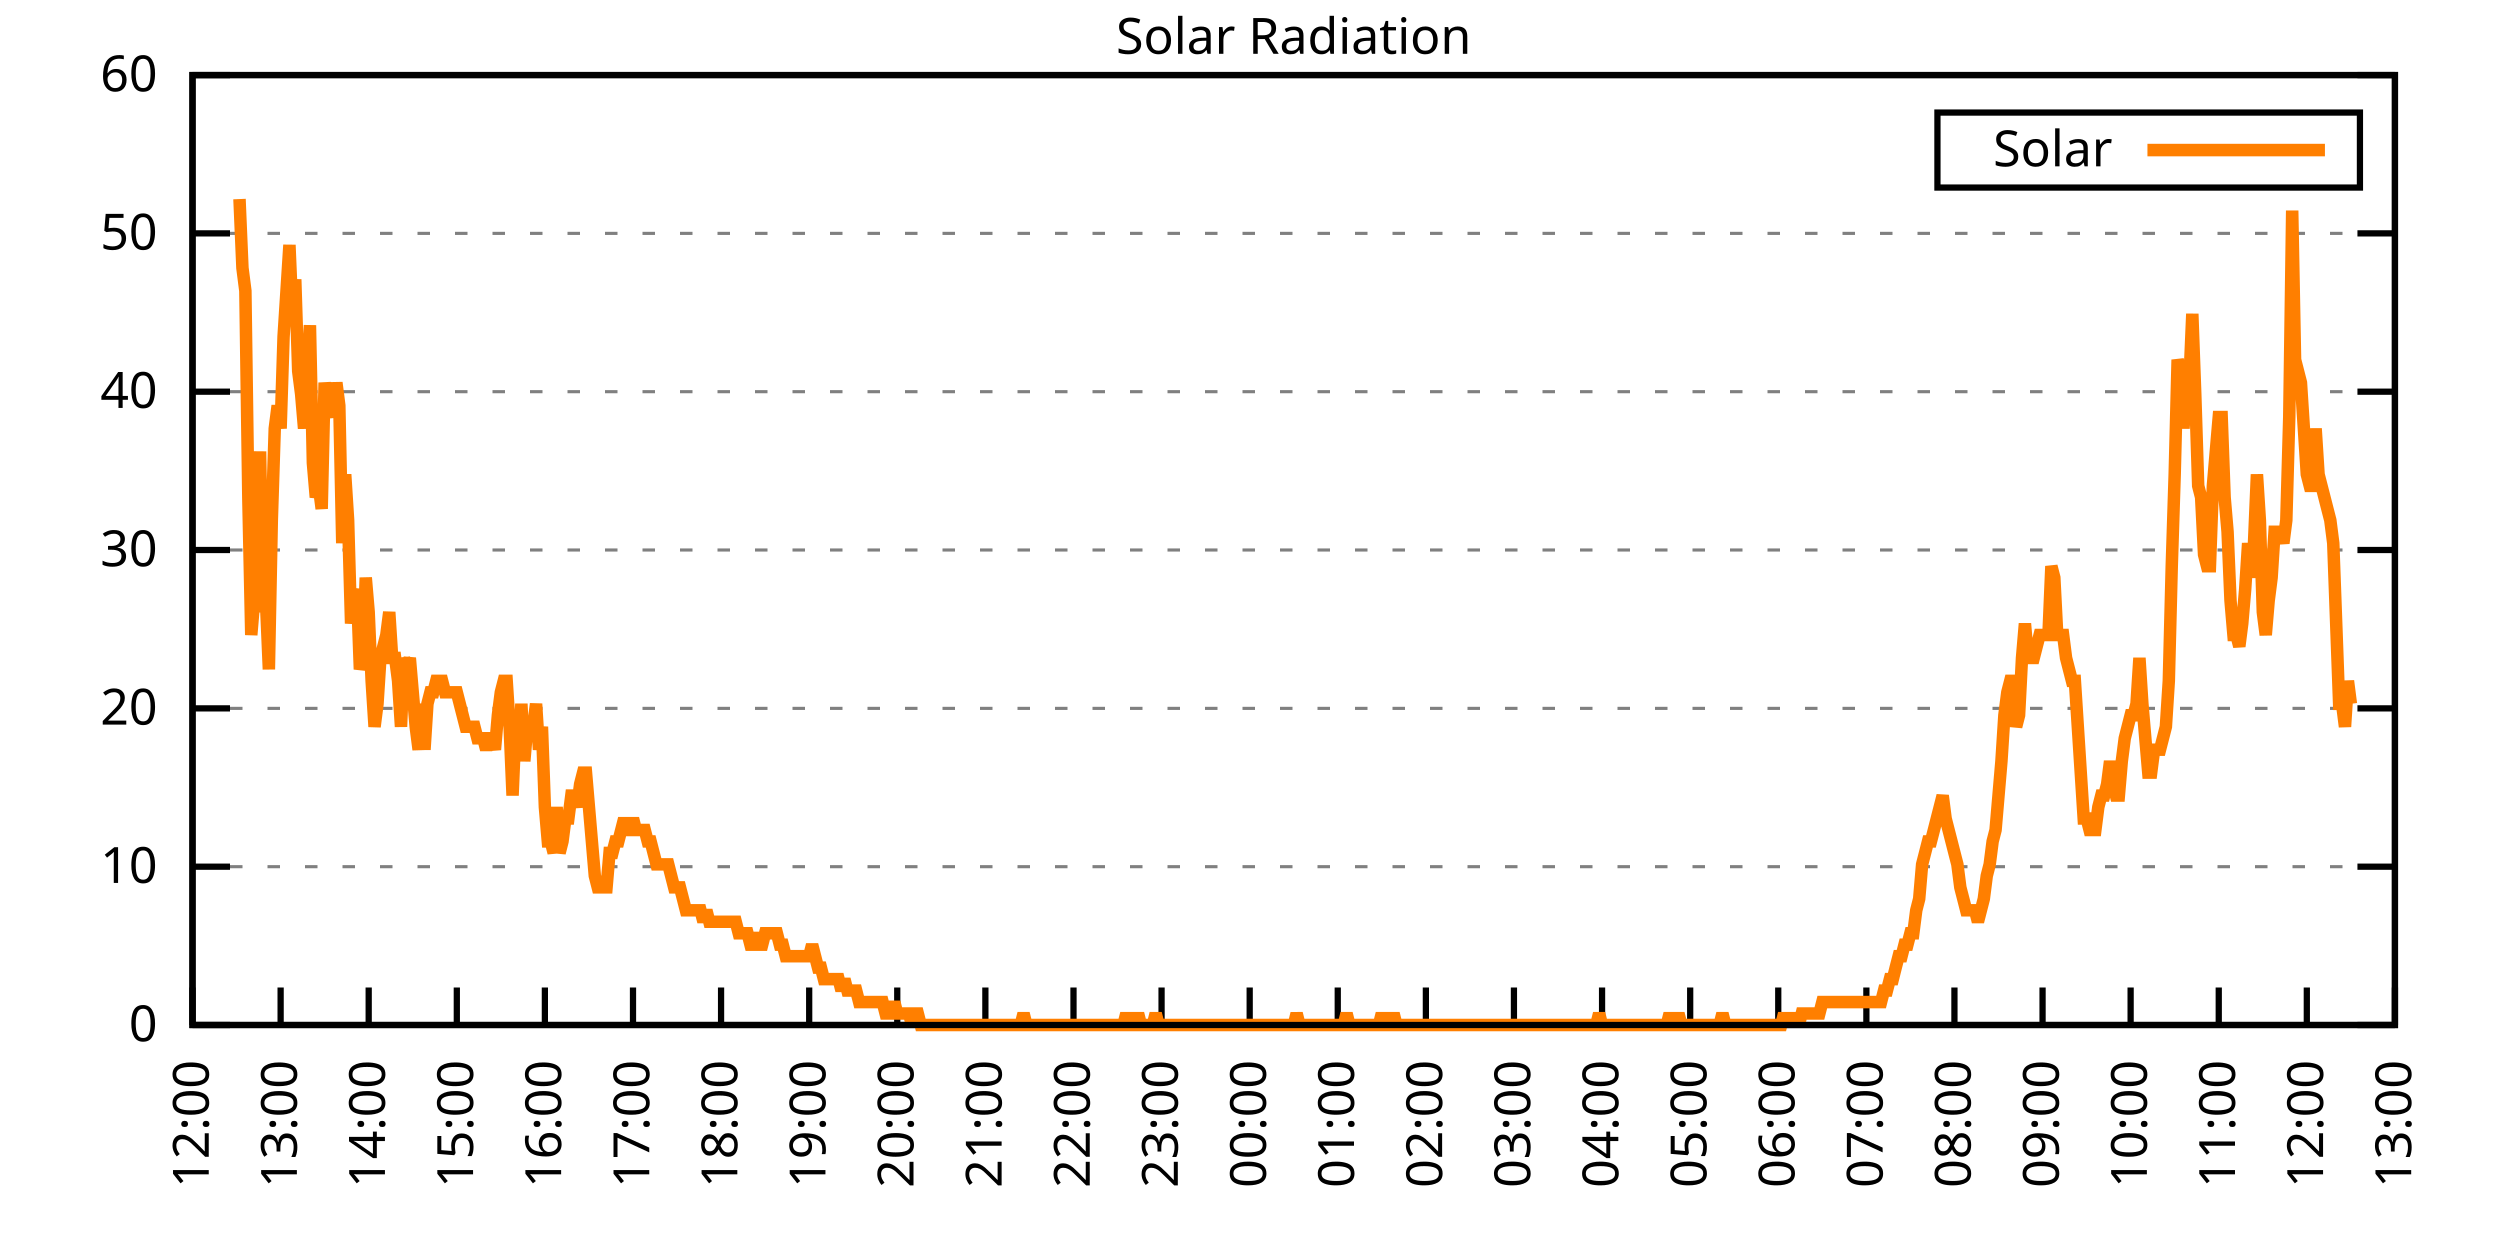
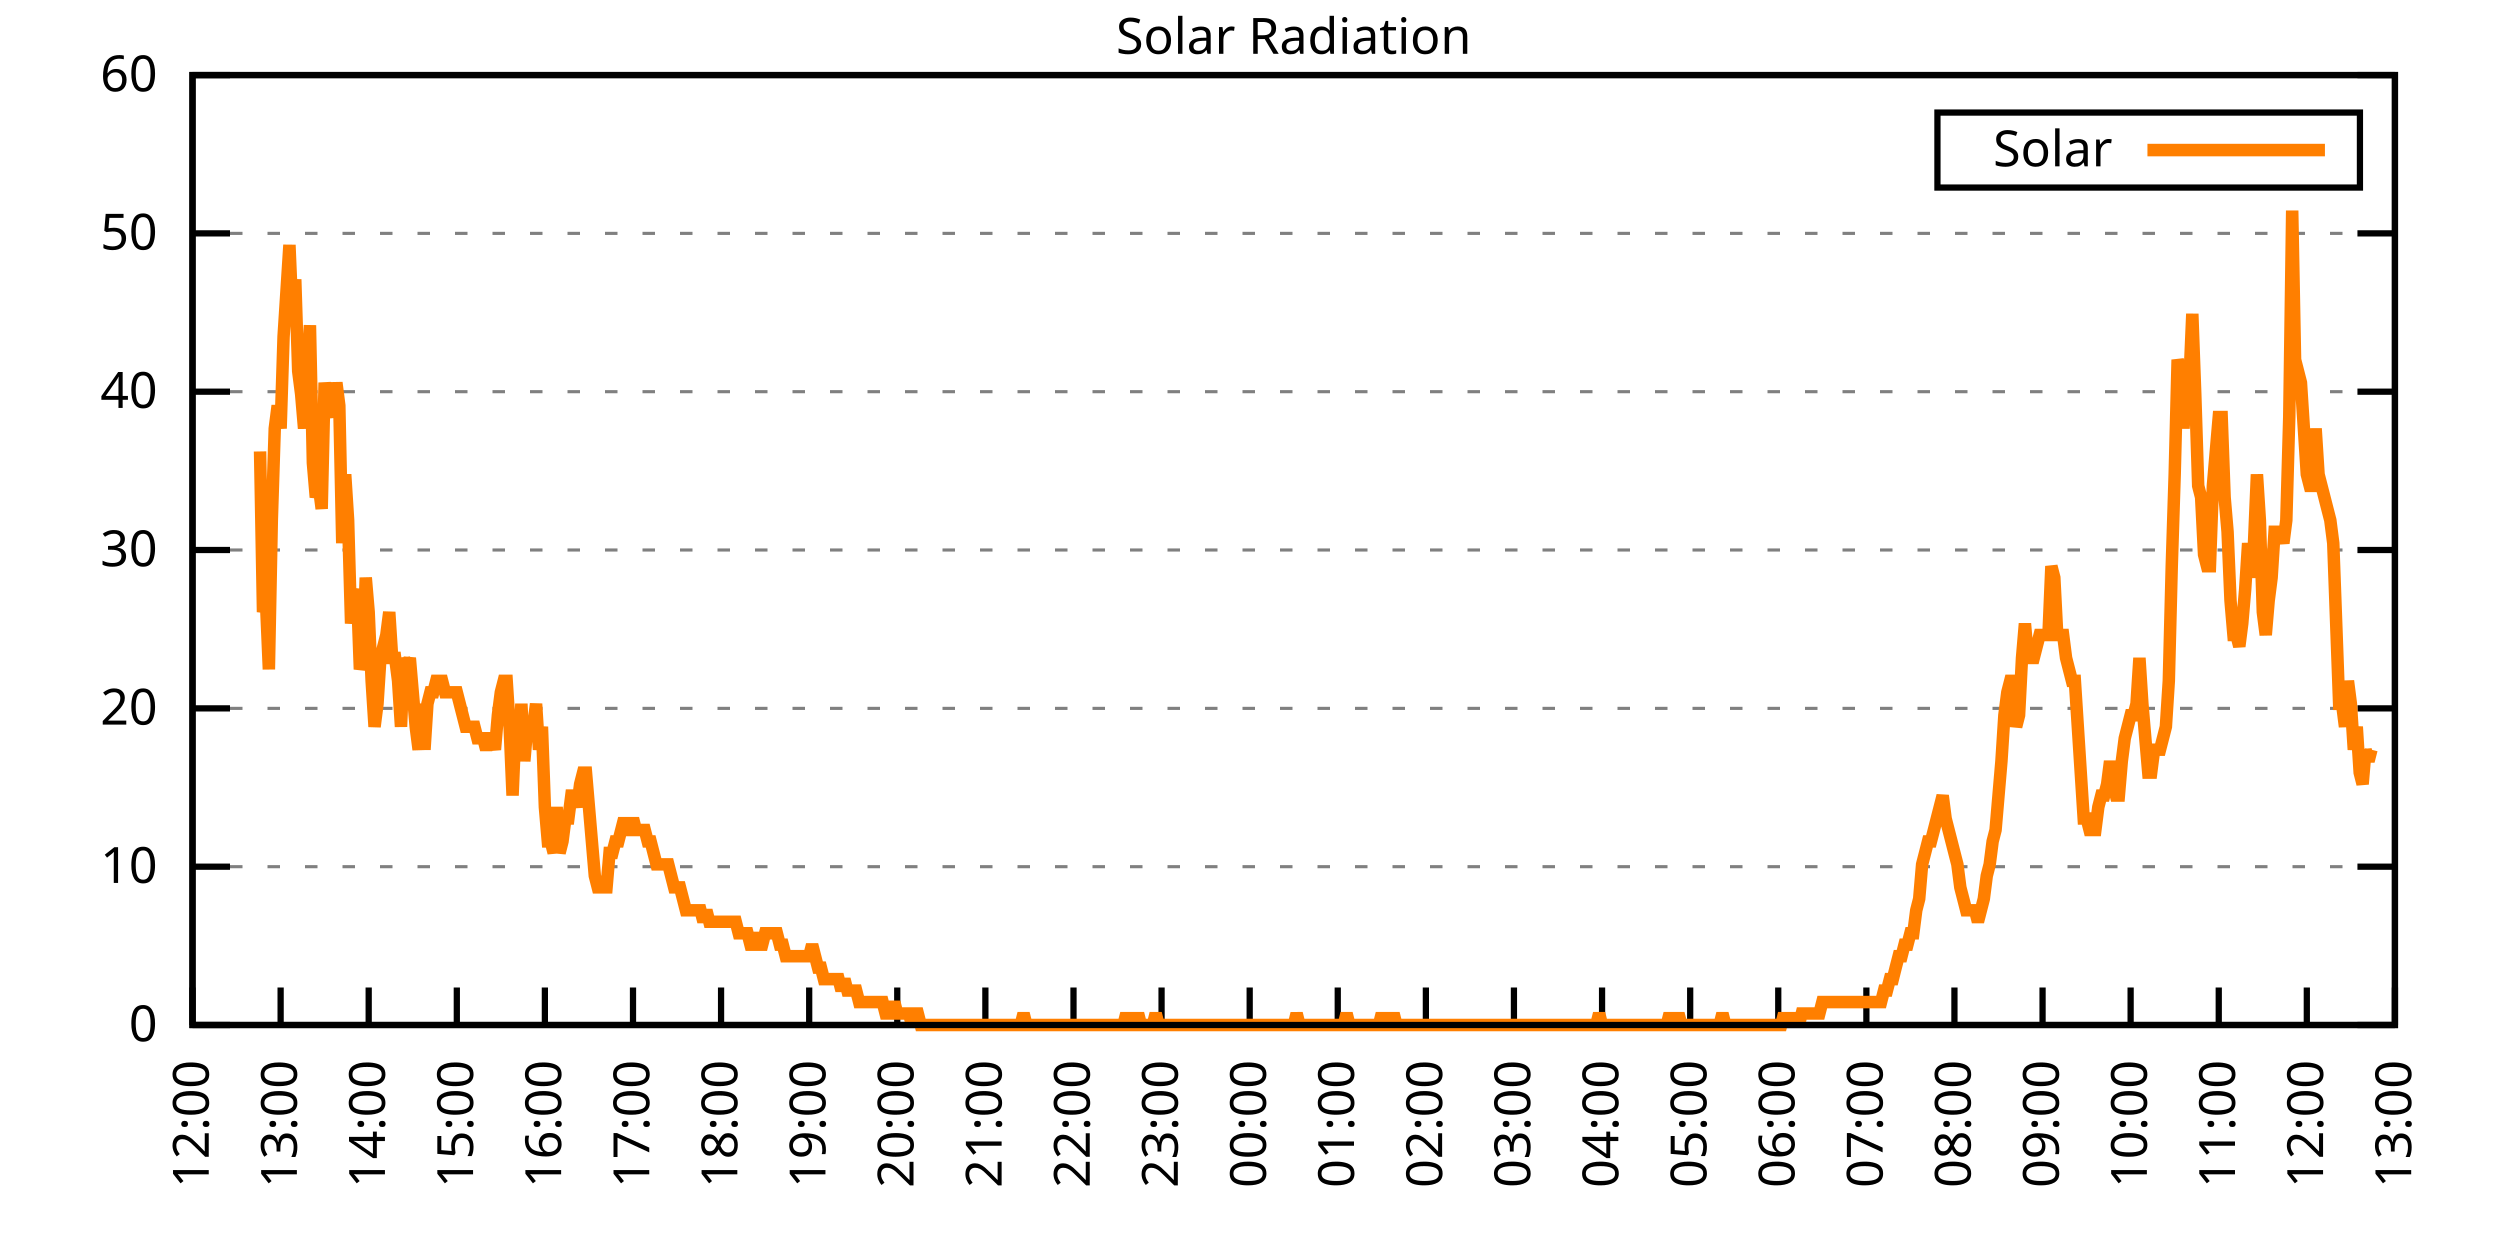
<svg xmlns="http://www.w3.org/2000/svg" xmlns:xlink="http://www.w3.org/1999/xlink" width="400" height="200" viewBox="0 0 400 200">
  <g id="gnuplot_canvas">
    <rect x="0" y="0" width="400" height="200" fill="none" />
    <defs>
      <circle id="gpDot" r="0.5" stroke-width="0.5" stroke="currentColor" />
      <path id="gpPt0" stroke-width="0.333" stroke="currentColor" d="M-1,0 h2 M0,-1 v2" />
      <path id="gpPt1" stroke-width="0.333" stroke="currentColor" d="M-1,-1 L1,1 M1,-1 L-1,1" />
      <path id="gpPt2" stroke-width="0.333" stroke="currentColor" d="M-1,0 L1,0 M0,-1 L0,1 M-1,-1 L1,1 M-1,1 L1,-1" />
      <rect id="gpPt3" stroke-width="0.333" stroke="currentColor" x="-1" y="-1" width="2" height="2" />
      <rect id="gpPt4" stroke-width="0.333" stroke="currentColor" fill="currentColor" x="-1" y="-1" width="2" height="2" />
      <circle id="gpPt5" stroke-width="0.333" stroke="currentColor" cx="0" cy="0" r="1" />
      <use xlink:href="#gpPt5" id="gpPt6" fill="currentColor" stroke="none" />
      <path id="gpPt7" stroke-width="0.333" stroke="currentColor" d="M0,-1.33 L-1.33,0.67 L1.33,0.67 z" />
      <use xlink:href="#gpPt7" id="gpPt8" fill="currentColor" stroke="none" />
      <use xlink:href="#gpPt7" id="gpPt9" stroke="currentColor" transform="rotate(180)" />
      <use xlink:href="#gpPt9" id="gpPt10" fill="currentColor" stroke="none" />
      <use xlink:href="#gpPt3" id="gpPt11" stroke="currentColor" transform="rotate(45)" />
      <use xlink:href="#gpPt11" id="gpPt12" fill="currentColor" stroke="none" />
      <path id="gpPt13" stroke-width="0.333" stroke="currentColor" d="M0,1.330 L1.265,0.411 L0.782,-1.067 L-0.782,-1.076 L-1.265,0.411 z" />
      <use xlink:href="#gpPt13" id="gpPt14" fill="currentColor" stroke="none" />
      <filter id="textbox" filterUnits="objectBoundingBox" x="0" y="0" height="1" width="1">
        <feFlood flood-color="white" flood-opacity="1" result="bgnd" />
        <feComposite in="SourceGraphic" in2="bgnd" operator="atop" />
      </filter>
      <filter id="greybox" filterUnits="objectBoundingBox" x="0" y="0" height="1" width="1">
        <feFlood flood-color="lightgrey" flood-opacity="1" result="grey" />
        <feComposite in="SourceGraphic" in2="grey" operator="atop" />
      </filter>
    </defs>
    <g fill="none" color="white" stroke="currentColor" stroke-width="1.00" stroke-linecap="butt" stroke-linejoin="miter">
</g>
    <g fill="none" color="black" stroke="currentColor" stroke-width="1.00" stroke-linecap="butt" stroke-linejoin="miter">
      <g stroke="none" shape-rendering="crispEdges">
        <polygon fill="rgb(255, 255, 255)" points="30.80,164.00 383.18,164.00 383.18,12.02 30.80,12.02 " />
      </g>
    </g>
    <g fill="none" color="black" stroke="currentColor" stroke-width="1.00" stroke-linecap="butt" stroke-linejoin="miter">
</g>
    <g fill="none" color="black" stroke="black" stroke-width="0.50" stroke-linecap="butt" stroke-linejoin="miter">
</g>
    <g fill="none" color="gray" stroke="currentColor" stroke-width="0.50" stroke-linecap="butt" stroke-linejoin="miter">
      <path stroke="gray" stroke-dasharray="2,4" class="gridline" d="M30.80,164.00 L383.19,164.00  " />
    </g>
    <g fill="none" color="gray" stroke="gray" stroke-width="1.00" stroke-linecap="butt" stroke-linejoin="miter">
</g>
    <g fill="none" color="black" stroke="currentColor" stroke-width="1.00" stroke-linecap="butt" stroke-linejoin="miter">
      <path stroke="black" d="M30.80,164.00 L36.80,164.00 M383.19,164.00 L377.19,164.00  " />
      <g transform="translate(25.20,166.60)" stroke="none" fill="black" font-family="Sans" font-size="8.00" text-anchor="end">
        <text>
          <tspan font-family="Sans"> 0</tspan>
        </text>
      </g>
    </g>
    <g fill="none" color="black" stroke="currentColor" stroke-width="1.00" stroke-linecap="butt" stroke-linejoin="miter">
</g>
    <g fill="none" color="black" stroke="black" stroke-width="0.50" stroke-linecap="butt" stroke-linejoin="miter">
</g>
    <g fill="none" color="gray" stroke="currentColor" stroke-width="0.50" stroke-linecap="butt" stroke-linejoin="miter">
      <path stroke="gray" stroke-dasharray="2,4" class="gridline" d="M30.80,138.67 L383.19,138.67  " />
    </g>
    <g fill="none" color="gray" stroke="gray" stroke-width="1.00" stroke-linecap="butt" stroke-linejoin="miter">
</g>
    <g fill="none" color="black" stroke="currentColor" stroke-width="1.00" stroke-linecap="butt" stroke-linejoin="miter">
      <path stroke="black" d="M30.80,138.67 L36.80,138.67 M383.19,138.67 L377.19,138.67  " />
      <g transform="translate(25.20,141.27)" stroke="none" fill="black" font-family="Sans" font-size="8.00" text-anchor="end">
        <text>
          <tspan font-family="Sans"> 10</tspan>
        </text>
      </g>
    </g>
    <g fill="none" color="black" stroke="currentColor" stroke-width="1.00" stroke-linecap="butt" stroke-linejoin="miter">
</g>
    <g fill="none" color="black" stroke="black" stroke-width="0.50" stroke-linecap="butt" stroke-linejoin="miter">
</g>
    <g fill="none" color="gray" stroke="currentColor" stroke-width="0.50" stroke-linecap="butt" stroke-linejoin="miter">
      <path stroke="gray" stroke-dasharray="2,4" class="gridline" d="M30.80,113.34 L383.19,113.34  " />
    </g>
    <g fill="none" color="gray" stroke="gray" stroke-width="1.00" stroke-linecap="butt" stroke-linejoin="miter">
</g>
    <g fill="none" color="black" stroke="currentColor" stroke-width="1.00" stroke-linecap="butt" stroke-linejoin="miter">
      <path stroke="black" d="M30.80,113.34 L36.80,113.34 M383.19,113.34 L377.19,113.34  " />
      <g transform="translate(25.20,115.94)" stroke="none" fill="black" font-family="Sans" font-size="8.00" text-anchor="end">
        <text>
          <tspan font-family="Sans"> 20</tspan>
        </text>
      </g>
    </g>
    <g fill="none" color="black" stroke="currentColor" stroke-width="1.00" stroke-linecap="butt" stroke-linejoin="miter">
</g>
    <g fill="none" color="black" stroke="black" stroke-width="0.50" stroke-linecap="butt" stroke-linejoin="miter">
</g>
    <g fill="none" color="gray" stroke="currentColor" stroke-width="0.50" stroke-linecap="butt" stroke-linejoin="miter">
      <path stroke="gray" stroke-dasharray="2,4" class="gridline" d="M30.80,88.00 L383.19,88.00  " />
    </g>
    <g fill="none" color="gray" stroke="gray" stroke-width="1.00" stroke-linecap="butt" stroke-linejoin="miter">
</g>
    <g fill="none" color="black" stroke="currentColor" stroke-width="1.00" stroke-linecap="butt" stroke-linejoin="miter">
      <path stroke="black" d="M30.80,88.00 L36.80,88.00 M383.19,88.00 L377.19,88.00  " />
      <g transform="translate(25.20,90.60)" stroke="none" fill="black" font-family="Sans" font-size="8.00" text-anchor="end">
        <text>
          <tspan font-family="Sans"> 30</tspan>
        </text>
      </g>
    </g>
    <g fill="none" color="black" stroke="currentColor" stroke-width="1.00" stroke-linecap="butt" stroke-linejoin="miter">
</g>
    <g fill="none" color="black" stroke="black" stroke-width="0.50" stroke-linecap="butt" stroke-linejoin="miter">
</g>
    <g fill="none" color="gray" stroke="currentColor" stroke-width="0.50" stroke-linecap="butt" stroke-linejoin="miter">
      <path stroke="gray" stroke-dasharray="2,4" class="gridline" d="M30.80,62.67 L383.19,62.67  " />
    </g>
    <g fill="none" color="gray" stroke="gray" stroke-width="1.00" stroke-linecap="butt" stroke-linejoin="miter">
</g>
    <g fill="none" color="black" stroke="currentColor" stroke-width="1.00" stroke-linecap="butt" stroke-linejoin="miter">
      <path stroke="black" d="M30.80,62.67 L36.80,62.67 M383.19,62.67 L377.19,62.67  " />
      <g transform="translate(25.20,65.27)" stroke="none" fill="black" font-family="Sans" font-size="8.00" text-anchor="end">
        <text>
          <tspan font-family="Sans"> 40</tspan>
        </text>
      </g>
    </g>
    <g fill="none" color="black" stroke="currentColor" stroke-width="1.00" stroke-linecap="butt" stroke-linejoin="miter">
</g>
    <g fill="none" color="black" stroke="black" stroke-width="0.50" stroke-linecap="butt" stroke-linejoin="miter">
</g>
    <g fill="none" color="gray" stroke="currentColor" stroke-width="0.50" stroke-linecap="butt" stroke-linejoin="miter">
      <path stroke="gray" stroke-dasharray="2,4" class="gridline" d="M30.80,37.34 L383.19,37.34  " />
    </g>
    <g fill="none" color="gray" stroke="gray" stroke-width="1.00" stroke-linecap="butt" stroke-linejoin="miter">
</g>
    <g fill="none" color="black" stroke="currentColor" stroke-width="1.00" stroke-linecap="butt" stroke-linejoin="miter">
      <path stroke="black" d="M30.80,37.34 L36.80,37.34 M383.19,37.34 L377.19,37.34  " />
      <g transform="translate(25.20,39.94)" stroke="none" fill="black" font-family="Sans" font-size="8.00" text-anchor="end">
        <text>
          <tspan font-family="Sans"> 50</tspan>
        </text>
      </g>
    </g>
    <g fill="none" color="black" stroke="currentColor" stroke-width="1.00" stroke-linecap="butt" stroke-linejoin="miter">
</g>
    <g fill="none" color="black" stroke="black" stroke-width="0.50" stroke-linecap="butt" stroke-linejoin="miter">
</g>
    <g fill="none" color="gray" stroke="currentColor" stroke-width="0.50" stroke-linecap="butt" stroke-linejoin="miter">
      <path stroke="gray" stroke-dasharray="2,4" class="gridline" d="M30.80,12.01 L383.19,12.01  " />
    </g>
    <g fill="none" color="gray" stroke="gray" stroke-width="1.00" stroke-linecap="butt" stroke-linejoin="miter">
</g>
    <g fill="none" color="black" stroke="currentColor" stroke-width="1.00" stroke-linecap="butt" stroke-linejoin="miter">
      <path stroke="black" d="M30.80,12.01 L36.80,12.01 M383.19,12.01 L377.19,12.01  " />
      <g transform="translate(25.20,14.61)" stroke="none" fill="black" font-family="Sans" font-size="8.00" text-anchor="end">
        <text>
          <tspan font-family="Sans"> 60</tspan>
        </text>
      </g>
    </g>
    <g fill="none" color="black" stroke="currentColor" stroke-width="1.00" stroke-linecap="butt" stroke-linejoin="miter">
      <path stroke="black" d="M30.80,164.00 L30.80,158.00  " />
      <g transform="translate(33.40,169.60) rotate(270.00)" stroke="none" fill="black" font-family="Sans" font-size="8.00" text-anchor="end">
        <text>
          <tspan font-family="Sans">12:00</tspan>
        </text>
      </g>
    </g>
    <g fill="none" color="black" stroke="currentColor" stroke-width="1.00" stroke-linecap="butt" stroke-linejoin="miter">
      <path stroke="black" d="M44.90,164.00 L44.90,158.00  " />
      <g transform="translate(47.50,169.60) rotate(270.00)" stroke="none" fill="black" font-family="Sans" font-size="8.00" text-anchor="end">
        <text>
          <tspan font-family="Sans">13:00</tspan>
        </text>
      </g>
    </g>
    <g fill="none" color="black" stroke="currentColor" stroke-width="1.00" stroke-linecap="butt" stroke-linejoin="miter">
      <path stroke="black" d="M58.99,164.00 L58.99,158.00  " />
      <g transform="translate(61.59,169.60) rotate(270.00)" stroke="none" fill="black" font-family="Sans" font-size="8.00" text-anchor="end">
        <text>
          <tspan font-family="Sans">14:00</tspan>
        </text>
      </g>
    </g>
    <g fill="none" color="black" stroke="currentColor" stroke-width="1.00" stroke-linecap="butt" stroke-linejoin="miter">
      <path stroke="black" d="M73.09,164.00 L73.09,158.00  " />
      <g transform="translate(75.69,169.60) rotate(270.00)" stroke="none" fill="black" font-family="Sans" font-size="8.00" text-anchor="end">
        <text>
          <tspan font-family="Sans">15:00</tspan>
        </text>
      </g>
    </g>
    <g fill="none" color="black" stroke="currentColor" stroke-width="1.00" stroke-linecap="butt" stroke-linejoin="miter">
      <path stroke="black" d="M87.18,164.00 L87.18,158.00  " />
      <g transform="translate(89.78,169.60) rotate(270.00)" stroke="none" fill="black" font-family="Sans" font-size="8.00" text-anchor="end">
        <text>
          <tspan font-family="Sans">16:00</tspan>
        </text>
      </g>
    </g>
    <g fill="none" color="black" stroke="currentColor" stroke-width="1.00" stroke-linecap="butt" stroke-linejoin="miter">
      <path stroke="black" d="M101.28,164.00 L101.28,158.00  " />
      <g transform="translate(103.88,169.60) rotate(270.00)" stroke="none" fill="black" font-family="Sans" font-size="8.00" text-anchor="end">
        <text>
          <tspan font-family="Sans">17:00</tspan>
        </text>
      </g>
    </g>
    <g fill="none" color="black" stroke="currentColor" stroke-width="1.00" stroke-linecap="butt" stroke-linejoin="miter">
      <path stroke="black" d="M115.37,164.00 L115.37,158.00  " />
      <g transform="translate(117.97,169.60) rotate(270.00)" stroke="none" fill="black" font-family="Sans" font-size="8.00" text-anchor="end">
        <text>
          <tspan font-family="Sans">18:00</tspan>
        </text>
      </g>
    </g>
    <g fill="none" color="black" stroke="currentColor" stroke-width="1.00" stroke-linecap="butt" stroke-linejoin="miter">
      <path stroke="black" d="M129.47,164.00 L129.47,158.00  " />
      <g transform="translate(132.07,169.60) rotate(270.00)" stroke="none" fill="black" font-family="Sans" font-size="8.00" text-anchor="end">
        <text>
          <tspan font-family="Sans">19:00</tspan>
        </text>
      </g>
    </g>
    <g fill="none" color="black" stroke="currentColor" stroke-width="1.00" stroke-linecap="butt" stroke-linejoin="miter">
      <path stroke="black" d="M143.56,164.00 L143.56,158.00  " />
      <g transform="translate(146.16,169.60) rotate(270.00)" stroke="none" fill="black" font-family="Sans" font-size="8.00" text-anchor="end">
        <text>
          <tspan font-family="Sans">20:00</tspan>
        </text>
      </g>
    </g>
    <g fill="none" color="black" stroke="currentColor" stroke-width="1.00" stroke-linecap="butt" stroke-linejoin="miter">
      <path stroke="black" d="M157.66,164.00 L157.66,158.00  " />
      <g transform="translate(160.26,169.60) rotate(270.00)" stroke="none" fill="black" font-family="Sans" font-size="8.00" text-anchor="end">
        <text>
          <tspan font-family="Sans">21:00</tspan>
        </text>
      </g>
    </g>
    <g fill="none" color="black" stroke="currentColor" stroke-width="1.00" stroke-linecap="butt" stroke-linejoin="miter">
      <path stroke="black" d="M171.76,164.00 L171.76,158.00  " />
      <g transform="translate(174.36,169.60) rotate(270.00)" stroke="none" fill="black" font-family="Sans" font-size="8.00" text-anchor="end">
        <text>
          <tspan font-family="Sans">22:00</tspan>
        </text>
      </g>
    </g>
    <g fill="none" color="black" stroke="currentColor" stroke-width="1.00" stroke-linecap="butt" stroke-linejoin="miter">
      <path stroke="black" d="M185.85,164.00 L185.85,158.00  " />
      <g transform="translate(188.45,169.60) rotate(270.00)" stroke="none" fill="black" font-family="Sans" font-size="8.00" text-anchor="end">
        <text>
          <tspan font-family="Sans">23:00</tspan>
        </text>
      </g>
    </g>
    <g fill="none" color="black" stroke="currentColor" stroke-width="1.00" stroke-linecap="butt" stroke-linejoin="miter">
      <path stroke="black" d="M199.95,164.00 L199.95,158.00  " />
      <g transform="translate(202.55,169.60) rotate(270.00)" stroke="none" fill="black" font-family="Sans" font-size="8.00" text-anchor="end">
        <text>
          <tspan font-family="Sans">00:00</tspan>
        </text>
      </g>
    </g>
    <g fill="none" color="black" stroke="currentColor" stroke-width="1.00" stroke-linecap="butt" stroke-linejoin="miter">
      <path stroke="black" d="M214.04,164.00 L214.04,158.00  " />
      <g transform="translate(216.64,169.60) rotate(270.00)" stroke="none" fill="black" font-family="Sans" font-size="8.00" text-anchor="end">
        <text>
          <tspan font-family="Sans">01:00</tspan>
        </text>
      </g>
    </g>
    <g fill="none" color="black" stroke="currentColor" stroke-width="1.00" stroke-linecap="butt" stroke-linejoin="miter">
      <path stroke="black" d="M228.14,164.00 L228.14,158.00  " />
      <g transform="translate(230.74,169.60) rotate(270.00)" stroke="none" fill="black" font-family="Sans" font-size="8.00" text-anchor="end">
        <text>
          <tspan font-family="Sans">02:00</tspan>
        </text>
      </g>
    </g>
    <g fill="none" color="black" stroke="currentColor" stroke-width="1.00" stroke-linecap="butt" stroke-linejoin="miter">
      <path stroke="black" d="M242.23,164.00 L242.23,158.00  " />
      <g transform="translate(244.83,169.60) rotate(270.00)" stroke="none" fill="black" font-family="Sans" font-size="8.00" text-anchor="end">
        <text>
          <tspan font-family="Sans">03:00</tspan>
        </text>
      </g>
    </g>
    <g fill="none" color="black" stroke="currentColor" stroke-width="1.00" stroke-linecap="butt" stroke-linejoin="miter">
      <path stroke="black" d="M256.33,164.00 L256.33,158.00  " />
      <g transform="translate(258.93,169.60) rotate(270.00)" stroke="none" fill="black" font-family="Sans" font-size="8.00" text-anchor="end">
        <text>
          <tspan font-family="Sans">04:00</tspan>
        </text>
      </g>
    </g>
    <g fill="none" color="black" stroke="currentColor" stroke-width="1.00" stroke-linecap="butt" stroke-linejoin="miter">
      <path stroke="black" d="M270.43,164.00 L270.43,158.00  " />
      <g transform="translate(273.03,169.60) rotate(270.00)" stroke="none" fill="black" font-family="Sans" font-size="8.00" text-anchor="end">
        <text>
          <tspan font-family="Sans">05:00</tspan>
        </text>
      </g>
    </g>
    <g fill="none" color="black" stroke="currentColor" stroke-width="1.00" stroke-linecap="butt" stroke-linejoin="miter">
      <path stroke="black" d="M284.52,164.00 L284.52,158.00  " />
      <g transform="translate(287.12,169.60) rotate(270.00)" stroke="none" fill="black" font-family="Sans" font-size="8.00" text-anchor="end">
        <text>
          <tspan font-family="Sans">06:00</tspan>
        </text>
      </g>
    </g>
    <g fill="none" color="black" stroke="currentColor" stroke-width="1.00" stroke-linecap="butt" stroke-linejoin="miter">
      <path stroke="black" d="M298.62,164.00 L298.62,158.00  " />
      <g transform="translate(301.22,169.60) rotate(270.00)" stroke="none" fill="black" font-family="Sans" font-size="8.00" text-anchor="end">
        <text>
          <tspan font-family="Sans">07:00</tspan>
        </text>
      </g>
    </g>
    <g fill="none" color="black" stroke="currentColor" stroke-width="1.00" stroke-linecap="butt" stroke-linejoin="miter">
      <path stroke="black" d="M312.71,164.00 L312.71,158.00  " />
      <g transform="translate(315.31,169.60) rotate(270.00)" stroke="none" fill="black" font-family="Sans" font-size="8.00" text-anchor="end">
        <text>
          <tspan font-family="Sans">08:00</tspan>
        </text>
      </g>
    </g>
    <g fill="none" color="black" stroke="currentColor" stroke-width="1.00" stroke-linecap="butt" stroke-linejoin="miter">
      <path stroke="black" d="M326.81,164.00 L326.81,158.00  " />
      <g transform="translate(329.41,169.60) rotate(270.00)" stroke="none" fill="black" font-family="Sans" font-size="8.00" text-anchor="end">
        <text>
          <tspan font-family="Sans">09:00</tspan>
        </text>
      </g>
    </g>
    <g fill="none" color="black" stroke="currentColor" stroke-width="1.00" stroke-linecap="butt" stroke-linejoin="miter">
      <path stroke="black" d="M340.90,164.00 L340.90,158.00  " />
      <g transform="translate(343.50,169.60) rotate(270.00)" stroke="none" fill="black" font-family="Sans" font-size="8.00" text-anchor="end">
        <text>
          <tspan font-family="Sans">10:00</tspan>
        </text>
      </g>
    </g>
    <g fill="none" color="black" stroke="currentColor" stroke-width="1.00" stroke-linecap="butt" stroke-linejoin="miter">
      <path stroke="black" d="M355.00,164.00 L355.00,158.00  " />
      <g transform="translate(357.60,169.60) rotate(270.00)" stroke="none" fill="black" font-family="Sans" font-size="8.00" text-anchor="end">
        <text>
          <tspan font-family="Sans">11:00</tspan>
        </text>
      </g>
    </g>
    <g fill="none" color="black" stroke="currentColor" stroke-width="1.00" stroke-linecap="butt" stroke-linejoin="miter">
      <path stroke="black" d="M369.09,164.00 L369.09,158.00  " />
      <g transform="translate(371.69,169.60) rotate(270.00)" stroke="none" fill="black" font-family="Sans" font-size="8.00" text-anchor="end">
        <text>
          <tspan font-family="Sans">12:00</tspan>
        </text>
      </g>
    </g>
    <g fill="none" color="black" stroke="currentColor" stroke-width="1.00" stroke-linecap="butt" stroke-linejoin="miter">
      <path stroke="black" d="M383.19,164.00 L383.19,158.00  " />
      <g transform="translate(385.79,169.60) rotate(270.00)" stroke="none" fill="black" font-family="Sans" font-size="8.00" text-anchor="end">
        <text>
          <tspan font-family="Sans">13:00</tspan>
        </text>
      </g>
    </g>
    <g fill="none" color="black" stroke="currentColor" stroke-width="1.00" stroke-linecap="butt" stroke-linejoin="miter">
</g>
    <g fill="none" color="black" stroke="currentColor" stroke-width="1.00" stroke-linecap="butt" stroke-linejoin="miter">
      <path stroke="black" d="M30.80,12.01 L30.80,164.00 L383.19,164.00 L383.19,12.01 L30.80,12.01 Z  " />
    </g>
    <g fill="none" color="black" stroke="currentColor" stroke-width="1.00" stroke-linecap="butt" stroke-linejoin="miter">
</g>
    <g fill="none" color="black" stroke="currentColor" stroke-width="1.00" stroke-linecap="butt" stroke-linejoin="miter">
      <path stroke="black" d="M309.99,30.01 L309.99,18.01 L377.59,18.01 L377.59,30.01 L309.99,30.01 Z  " />
    </g>
    <g id="Solar_Radiation_plot_1">
      <g fill="none" color="white" stroke="black" stroke-width="2.00" stroke-linecap="butt" stroke-linejoin="miter">
</g>
      <g fill="none" color="black" stroke="currentColor" stroke-width="2.00" stroke-linecap="butt" stroke-linejoin="miter">
        <g transform="translate(337.99,26.61)" stroke="none" fill="black" font-family="Sans" font-size="8.00" text-anchor="end">
          <text>
            <tspan font-family="Sans">Solar</tspan>
          </text>
        </g>
      </g>
      <g fill="none" color="black" stroke="currentColor" stroke-width="2.00" stroke-linecap="butt" stroke-linejoin="miter">
-         <path stroke="rgb(255, 127,   0)" d="M343.59,24.01 L371.99,24.01 M38.32,31.85 L38.79,42.87 L39.26,46.54 L39.73,79.57 L40.20,101.60 L40.67,96.09   L41.14,85.08 L41.61,72.23 L42.08,97.93 L42.55,96.09 L43.02,107.10 L43.49,83.24 L43.96,68.56 L44.43,64.89   L44.90,68.56 L45.37,53.88 L45.84,46.54 L46.31,39.19 L46.78,50.21 L47.24,44.70 L47.71,59.38 L48.18,63.05   L48.65,68.56 L49.12,61.22 L49.59,52.04 L50.06,74.07 L50.53,79.57 L51.00,77.74 L51.47,81.41 L51.94,61.22   L52.41,64.89 L52.88,64.89 L53.35,66.73 L53.82,61.22 L54.29,64.89 L54.76,86.91 L55.23,75.90 L55.70,83.24   L56.17,99.76 L56.64,96.09 L57.11,94.26 L57.58,107.10 L58.05,105.27 L58.52,92.42 L58.99,97.93 L59.46,108.94   L59.93,116.28 L60.40,112.61 L60.87,105.27 L61.34,103.43 L61.81,101.60 L62.28,97.93 L62.75,105.27 L63.22,105.27   L63.69,108.94 L64.16,116.28 L64.63,105.27 L65.10,107.10 L65.57,105.27 L66.04,110.77 L66.51,116.28 L66.98,119.95   L67.45,112.61 L67.92,119.95 L68.39,112.61 L68.86,110.77 L69.33,110.77 L69.80,108.94 L70.27,108.94 L70.74,108.94   L71.21,110.77 L71.68,110.77 L72.15,110.77 L72.62,110.77 L73.09,110.77 L73.56,112.61 L74.03,114.44 L74.50,116.28   L74.97,116.28 L75.44,116.28 L75.91,116.28 L76.38,118.12 L76.85,118.12 L77.32,118.12 L77.79,119.95 L78.26,118.12   L78.73,118.12 L79.19,119.95 L79.66,114.44 L80.13,110.77 L80.60,108.94 L81.07,108.94 L81.54,116.28 L82.01,127.29   L82.48,116.28 L82.95,121.79 L83.42,112.61 L83.89,121.79 L84.36,116.28 L84.83,116.28 L85.30,116.28 L85.77,112.61   L86.24,119.95 L86.71,116.28 L87.18,129.13 L87.65,134.63 L88.12,134.63 L88.59,136.47 L89.06,129.13 L89.53,136.47   L90.00,134.63 L90.47,130.96 L90.94,130.96 L91.41,127.29 L91.88,127.29 L92.35,129.13 L92.82,125.46 L93.29,123.62   L93.76,123.62 L94.23,129.13 L94.70,134.63 L95.17,140.14 L95.64,141.98 L96.11,141.98 L96.58,141.98 L97.05,141.98   L97.52,136.47 L97.99,136.47 L98.46,134.63 L98.93,134.63 L99.40,132.80 L99.87,130.96 L100.34,132.80 L100.81,132.80   L101.28,130.96 L101.75,132.80 L102.22,132.80 L102.69,132.80 L103.16,132.80 L103.63,134.63 L104.10,134.63 L104.57,136.47   L105.04,138.30 L105.51,138.30 L105.98,138.30 L106.45,138.30 L106.92,138.30 L107.39,140.14 L107.86,141.98 L108.33,141.98   L108.80,141.98 L109.27,143.81 L109.74,145.65 L110.21,145.65 L110.68,145.65 L111.14,145.65 L111.61,145.65 L112.08,145.65   L112.55,147.48 L113.02,145.65 L113.49,147.48 L113.96,147.48 L114.43,147.48 L114.90,147.48 L115.37,147.48 L115.84,147.48   L116.31,147.48 L116.78,147.48 L117.25,147.48 L117.72,147.48 L118.19,149.32 L118.66,149.32 L119.13,149.32 L119.60,149.32   L120.07,151.15 L120.54,151.15 L121.01,149.32 L121.48,151.15 L121.95,151.15 L122.42,149.32 L122.89,149.32 L123.36,149.32   L123.83,149.32 L124.30,149.32 L124.77,151.15 L125.24,151.15 L125.71,152.99 L126.18,152.99 L126.65,152.99 L127.12,152.99   L127.59,152.99 L128.06,152.99 L128.53,152.99 L129.00,152.99 L129.47,152.99 L129.94,151.15 L130.41,152.99 L130.88,154.82   L131.35,154.82 L131.82,156.66 L132.29,156.66 L132.76,156.66 L133.23,156.66 L133.70,156.66 L134.17,156.66 L134.64,158.49   L135.11,156.66 L135.58,158.49 L136.05,158.49 L136.52,158.49 L136.99,158.49 L137.46,160.33 L137.93,160.33 L138.40,160.33   L138.87,160.33 L139.34,160.33 L139.81,160.33 L140.28,160.33 L140.75,160.33 L141.22,160.33 L141.69,162.16 L142.16,162.16   L142.63,162.16 L143.09,160.33 L143.56,162.16 L144.03,162.16 L144.50,162.16 L144.97,162.16 L145.44,162.16 L145.91,164.00   L146.38,162.16 L146.85,162.16 L147.32,164.00 L147.79,164.00 L148.26,164.00 L148.73,164.00 L149.20,164.00 L149.67,164.00   L150.14,164.00 L150.61,164.00 L151.08,164.00 L151.55,164.00 L152.02,164.00 L152.49,164.00 L152.96,164.00 L153.43,164.00   L153.90,164.00 L154.37,164.00 L154.84,164.00 L155.31,164.00 L155.78,164.00 L156.25,164.00 L156.72,164.00 L157.19,164.00   L157.66,164.00 L158.13,164.00 L158.60,164.00 L159.07,164.00 L159.54,164.00 L160.01,164.00 L160.48,164.00 L160.95,164.00   L161.42,164.00 L161.89,164.00 L162.36,164.00 L162.83,164.00 L163.30,164.00 L163.77,162.16 L164.24,164.00 L164.71,164.00   L165.18,164.00 L165.65,164.00 L166.12,164.00 L166.59,164.00 L167.06,164.00 L167.53,164.00 L168.00,164.00 L168.47,164.00   L168.94,164.00 L169.41,164.00 L169.88,164.00 L170.35,164.00 L170.82,164.00 L171.29,164.00 L171.76,164.00 L172.23,164.00   L172.70,164.00 L173.17,164.00 L173.64,164.00 L174.11,164.00 L174.58,164.00 L175.04,164.00 L175.51,164.00 L175.98,164.00   L176.45,164.00 L176.92,164.00 L177.39,164.00 L177.86,164.00 L178.33,164.00 L178.80,164.00 L179.27,164.00 L179.74,164.00   L180.21,162.16 L180.68,164.00 L181.15,164.00 L181.62,164.00 L182.09,162.16 L182.56,164.00 L183.03,164.00 L183.50,164.00   L183.97,164.00 L184.44,164.00 L184.91,162.16 L185.38,164.00 L185.85,164.00 L186.32,164.00 L186.79,164.00 L187.26,164.00   L187.73,164.00 L188.20,164.00 L188.67,164.00 L189.14,164.00 L189.61,164.00 L190.08,164.00 L190.55,164.00 L191.02,164.00   L191.49,164.00 L191.96,164.00 L192.43,164.00 L192.90,164.00 L193.37,164.00 L193.84,164.00 L194.31,164.00 L194.78,164.00   L195.25,164.00 L195.72,164.00 L196.19,164.00 L196.66,164.00 L197.13,164.00 L197.60,164.00 L198.07,164.00 L198.54,164.00   L199.01,164.00 L199.48,164.00 L199.95,164.00 L200.42,164.00 L200.89,164.00 L201.36,164.00 L201.83,164.00 L202.30,164.00   L202.77,164.00 L203.24,164.00 L203.71,164.00 L204.18,164.00 L204.65,164.00 L205.12,164.00 L205.59,164.00 L206.06,164.00   L206.53,164.00 L207.00,164.00 L207.46,162.16 L207.93,164.00 L208.40,164.00 L208.87,164.00 L209.34,164.00 L209.81,164.00   L210.28,164.00 L210.75,164.00 L211.22,164.00 L211.69,164.00 L212.16,164.00 L212.63,164.00 L213.10,164.00 L213.57,164.00   L214.04,164.00 L214.51,164.00 L214.98,164.00 L215.45,162.16 L215.92,164.00 L216.39,164.00 L216.86,164.00 L217.33,164.00   L217.80,164.00 L218.27,164.00 L218.74,164.00 L219.21,164.00 L219.68,164.00 L220.15,164.00 L220.62,164.00 L221.09,162.16   L221.56,164.00 L222.03,164.00 L222.50,164.00 L222.97,162.16 L223.44,164.00 L223.91,164.00 L224.38,164.00 L224.85,164.00   L225.32,164.00 L225.79,164.00 L226.26,164.00 L226.73,164.00 L227.20,164.00 L227.67,164.00 L228.14,164.00 L228.61,164.00   L229.08,164.00 L229.55,164.00 L230.02,164.00 L230.49,164.00 L230.96,164.00 L231.43,164.00 L231.90,164.00 L232.37,164.00   L232.84,164.00 L233.31,164.00 L233.78,164.00 L234.25,164.00 L234.72,164.00 L235.19,164.00 L235.66,164.00 L236.13,164.00   L236.60,164.00 L237.07,164.00 L237.54,164.00 L238.01,164.00 L238.48,164.00 L238.95,164.00 L239.41,164.00 L239.88,164.00   L240.35,164.00 L240.82,164.00 L241.29,164.00 L241.76,164.00 L242.23,164.00 L242.70,164.00 L243.17,164.00 L243.64,164.00   L244.11,164.00 L244.58,164.00 L245.05,164.00 L245.52,164.00 L245.99,164.00 L246.46,164.00 L246.93,164.00 L247.40,164.00   L247.87,164.00 L248.34,164.00 L248.81,164.00 L249.28,164.00 L249.75,164.00 L250.22,164.00 L250.69,164.00 L251.16,164.00   L251.63,164.00 L252.10,164.00 L252.57,164.00 L253.04,164.00 L253.51,164.00 L253.98,164.00 L254.45,164.00 L254.92,164.00   L255.39,164.00 L255.86,162.16 L256.33,164.00 L256.80,164.00 L257.27,164.00 L257.74,164.00 L258.21,164.00 L258.68,164.00   L259.15,164.00 L259.62,164.00 L260.09,164.00 L260.56,164.00 L261.03,164.00 L261.50,164.00 L261.97,164.00 L262.44,164.00   L262.91,164.00 L263.38,164.00 L263.85,164.00 L264.32,164.00 L264.79,164.00 L265.26,164.00 L265.73,164.00 L266.20,164.00   L266.67,164.00 L267.14,162.16 L267.61,164.00 L268.08,164.00 L268.55,162.16 L269.02,164.00 L269.49,164.00 L269.96,164.00   L270.43,164.00 L270.90,164.00 L271.36,164.00 L271.83,164.00 L272.30,164.00 L272.77,164.00 L273.24,164.00 L273.71,164.00   L274.18,164.00 L274.65,164.00 L275.12,164.00 L275.59,162.16 L276.06,164.00 L276.53,164.00 L277.00,164.00 L277.47,164.00   L277.94,164.00 L278.41,164.00 L278.88,164.00 L279.35,164.00 L279.82,164.00 L280.29,164.00 L280.76,164.00 L281.23,164.00   L281.70,164.00 L282.17,164.00 L282.64,164.00 L283.11,164.00 L283.58,164.00 L284.05,164.00 L284.52,164.00 L284.99,164.00   L285.46,162.16 L285.93,164.00 L286.40,162.16 L286.87,164.00 L287.34,162.16 L287.81,164.00 L288.28,162.16 L288.75,162.16   L289.22,162.16 L289.69,162.16 L290.16,162.16 L290.63,162.16 L291.10,162.16 L291.57,160.33 L292.04,160.33 L292.51,160.33   L292.98,160.33 L293.45,160.33 L293.92,160.33 L294.39,160.33 L294.86,160.33 L295.33,160.33 L295.80,160.33 L296.27,160.33   L296.74,160.33 L297.21,160.33 L297.68,160.33 L298.15,160.33 L298.62,160.33 L299.09,160.33 L299.56,160.33 L300.03,160.33   L300.50,160.33 L300.97,160.33 L301.44,158.49 L301.91,158.49 L302.38,156.66 L302.85,156.66 L303.31,154.82 L303.78,152.99   L304.25,152.99 L304.72,151.15 L305.19,151.15 L305.66,149.32 L306.13,149.32 L306.60,145.65 L307.07,143.81 L307.54,138.30   L308.01,136.47 L308.48,134.63 L308.95,134.63 L309.42,132.80 L309.89,130.96 L310.36,129.13 L310.83,127.29 L311.30,130.96   L311.77,132.80 L312.24,134.63 L312.71,136.47 L313.18,138.30 L313.65,141.98 L314.12,143.81 L314.59,145.65 L315.06,145.65   L315.53,145.65 L316.00,145.65 L316.47,147.48 L316.94,145.65 L317.41,143.81 L317.88,140.14 L318.35,138.30 L318.82,134.63   L319.29,132.80 L319.76,127.29 L320.23,121.79 L320.70,114.44 L321.17,110.77 L321.64,108.94 L322.11,108.94 L322.58,116.28   L323.05,114.44 L323.52,105.27 L323.99,99.76 L324.46,105.27 L324.93,105.27 L325.40,105.27 L325.87,103.43 L326.34,101.60   L326.81,101.60 L327.28,101.60 L327.75,101.60 L328.22,90.59 L328.69,92.42 L329.16,101.60 L329.63,101.60 L330.10,101.60   L330.57,105.27 L331.04,107.10 L331.51,108.94 L331.98,108.94 L332.45,116.28 L332.92,123.62 L333.39,130.96 L333.86,130.96   L334.33,132.80 L334.80,132.80 L335.26,132.80 L335.73,129.13 L336.20,127.29 L336.67,127.29 L337.14,125.46 L337.61,121.79   L338.08,125.46 L338.55,127.29 L339.02,127.29 L339.49,121.79 L339.96,118.12 L340.43,116.28 L340.90,114.44 L341.37,114.44   L341.84,112.61 L342.31,105.27 L342.78,112.61 L343.25,118.12 L343.72,123.62 L344.19,123.62 L344.66,119.95 L345.13,119.95   L345.60,119.95 L346.07,118.12 L346.54,116.28 L347.01,108.94 L347.48,90.59 L347.95,75.90 L348.42,57.55 L348.89,59.38   L349.36,68.56 L349.83,61.22 L350.30,61.22 L350.77,50.21 L351.24,63.05 L351.71,77.74 L352.18,79.57 L352.65,88.75   L353.12,90.59 L353.59,90.59 L354.06,77.74 L354.53,72.23 L355.00,66.73 L355.47,66.73 L355.94,79.57 L356.41,85.08   L356.88,96.09 L357.35,101.60 L357.82,101.60 L358.29,103.43 L358.76,99.76 L359.23,94.26 L359.70,86.91 L360.17,92.42   L360.64,86.91 L361.11,75.90 L361.58,83.24 L362.05,97.93 L362.52,101.60 L362.99,96.09 L363.46,92.42 L363.93,85.08   L364.40,85.08 L364.87,85.08 L365.34,86.91 L365.81,83.24 L366.28,66.73 L366.75,33.69 L367.21,57.55 L367.68,59.38   L368.15,61.22 L368.62,68.56 L369.09,75.90 L369.56,77.74 L370.03,77.74 L370.50,68.56 L370.97,75.90 L371.44,77.74   L371.91,79.57 L372.38,81.41 L372.85,83.24 L373.32,86.91 L373.79,99.76 L374.26,112.61 L374.73,112.61 L375.20,116.28   L375.67,108.94 L376.14,112.61  " />
+         <path stroke="rgb(255, 127,   0)" d="M343.59,24.01 L371.99,24.01 M41.61,72.23 L42.08,97.93 L42.55,96.09 L43.02,107.10 L43.49,83.24 L43.96,68.56   L44.43,64.89 L44.90,68.56 L45.37,53.88 L45.84,46.54 L46.31,39.19 L46.78,50.21 L47.24,44.70 L47.71,59.38   L48.18,63.05 L48.65,68.56 L49.12,61.22 L49.59,52.04 L50.06,74.07 L50.53,79.57 L51.00,77.74 L51.47,81.41   L51.94,61.22 L52.41,64.89 L52.88,64.89 L53.35,66.73 L53.82,61.22 L54.29,64.89 L54.76,86.91 L55.23,75.90   L55.70,83.24 L56.17,99.76 L56.64,96.09 L57.11,94.26 L57.58,107.10 L58.05,105.27 L58.52,92.42 L58.99,97.93   L59.46,108.94 L59.93,116.28 L60.40,112.61 L60.87,105.27 L61.34,103.43 L61.81,101.60 L62.28,97.93 L62.75,105.27   L63.22,105.27 L63.69,108.94 L64.16,116.28 L64.63,105.27 L65.10,107.10 L65.57,105.27 L66.04,110.77 L66.51,116.28   L66.98,119.95 L67.45,112.61 L67.92,119.95 L68.39,112.61 L68.86,110.77 L69.33,110.77 L69.80,108.94 L70.27,108.94   L70.74,108.94 L71.21,110.77 L71.68,110.77 L72.15,110.77 L72.62,110.77 L73.09,110.77 L73.56,112.61 L74.03,114.44   L74.50,116.28 L74.97,116.28 L75.44,116.28 L75.91,116.28 L76.38,118.12 L76.85,118.12 L77.32,118.12 L77.79,119.95   L78.26,118.12 L78.73,118.12 L79.19,119.95 L79.66,114.44 L80.13,110.77 L80.60,108.94 L81.07,108.94 L81.54,116.28   L82.01,127.29 L82.48,116.28 L82.95,121.79 L83.42,112.61 L83.89,121.79 L84.36,116.28 L84.83,116.28 L85.30,116.28   L85.77,112.61 L86.24,119.95 L86.71,116.28 L87.18,129.13 L87.65,134.63 L88.12,134.63 L88.59,136.47 L89.06,129.13   L89.53,136.47 L90.00,134.63 L90.47,130.96 L90.94,130.96 L91.41,127.29 L91.88,127.29 L92.35,129.13 L92.82,125.46   L93.29,123.62 L93.76,123.62 L94.23,129.13 L94.70,134.63 L95.17,140.14 L95.64,141.98 L96.11,141.98 L96.58,141.98   L97.05,141.98 L97.52,136.47 L97.99,136.47 L98.46,134.63 L98.93,134.63 L99.40,132.80 L99.87,130.96 L100.34,132.80   L100.81,132.80 L101.28,130.96 L101.75,132.80 L102.22,132.80 L102.69,132.80 L103.16,132.80 L103.63,134.63 L104.10,134.63   L104.57,136.47 L105.04,138.30 L105.51,138.30 L105.98,138.30 L106.45,138.30 L106.92,138.30 L107.39,140.14 L107.86,141.98   L108.33,141.98 L108.80,141.98 L109.27,143.81 L109.74,145.65 L110.21,145.65 L110.68,145.65 L111.14,145.65 L111.61,145.65   L112.08,145.65 L112.55,147.48 L113.02,145.65 L113.49,147.48 L113.96,147.48 L114.43,147.48 L114.90,147.48 L115.37,147.48   L115.84,147.48 L116.31,147.48 L116.78,147.48 L117.25,147.48 L117.72,147.48 L118.19,149.32 L118.66,149.32 L119.13,149.32   L119.60,149.32 L120.07,151.15 L120.54,151.15 L121.01,149.32 L121.48,151.15 L121.95,151.15 L122.42,149.32 L122.89,149.32   L123.36,149.32 L123.83,149.32 L124.30,149.32 L124.77,151.15 L125.24,151.15 L125.71,152.99 L126.18,152.99 L126.65,152.99   L127.12,152.99 L127.59,152.99 L128.06,152.99 L128.53,152.99 L129.00,152.99 L129.47,152.99 L129.94,151.15 L130.41,152.99   L130.88,154.82 L131.35,154.82 L131.82,156.66 L132.29,156.66 L132.76,156.66 L133.23,156.66 L133.70,156.66 L134.17,156.66   L134.64,158.49 L135.11,156.66 L135.58,158.49 L136.05,158.49 L136.52,158.49 L136.99,158.49 L137.46,160.33 L137.93,160.33   L138.40,160.33 L138.87,160.33 L139.34,160.33 L139.81,160.33 L140.28,160.33 L140.75,160.33 L141.22,160.33 L141.69,162.16   L142.16,162.16 L142.63,162.16 L143.09,160.33 L143.56,162.16 L144.03,162.16 L144.50,162.16 L144.97,162.16 L145.44,162.16   L145.91,164.00 L146.38,162.16 L146.85,162.16 L147.32,164.00 L147.79,164.00 L148.26,164.00 L148.73,164.00 L149.20,164.00   L149.67,164.00 L150.14,164.00 L150.61,164.00 L151.08,164.00 L151.55,164.00 L152.02,164.00 L152.49,164.00 L152.96,164.00   L153.43,164.00 L153.90,164.00 L154.37,164.00 L154.84,164.00 L155.31,164.00 L155.78,164.00 L156.25,164.00 L156.72,164.00   L157.19,164.00 L157.66,164.00 L158.13,164.00 L158.60,164.00 L159.07,164.00 L159.54,164.00 L160.01,164.00 L160.48,164.00   L160.95,164.00 L161.42,164.00 L161.89,164.00 L162.36,164.00 L162.83,164.00 L163.30,164.00 L163.77,162.16 L164.24,164.00   L164.71,164.00 L165.18,164.00 L165.65,164.00 L166.12,164.00 L166.59,164.00 L167.06,164.00 L167.53,164.00 L168.00,164.00   L168.47,164.00 L168.94,164.00 L169.41,164.00 L169.88,164.00 L170.35,164.00 L170.82,164.00 L171.29,164.00 L171.76,164.00   L172.23,164.00 L172.70,164.00 L173.17,164.00 L173.64,164.00 L174.11,164.00 L174.58,164.00 L175.04,164.00 L175.51,164.00   L175.98,164.00 L176.45,164.00 L176.92,164.00 L177.39,164.00 L177.86,164.00 L178.33,164.00 L178.80,164.00 L179.27,164.00   L179.74,164.00 L180.21,162.16 L180.68,164.00 L181.15,164.00 L181.62,164.00 L182.09,162.16 L182.56,164.00 L183.03,164.00   L183.50,164.00 L183.97,164.00 L184.44,164.00 L184.91,162.16 L185.38,164.00 L185.85,164.00 L186.32,164.00 L186.79,164.00   L187.26,164.00 L187.73,164.00 L188.20,164.00 L188.67,164.00 L189.14,164.00 L189.61,164.00 L190.08,164.00 L190.55,164.00   L191.02,164.00 L191.49,164.00 L191.96,164.00 L192.43,164.00 L192.90,164.00 L193.37,164.00 L193.84,164.00 L194.31,164.00   L194.78,164.00 L195.25,164.00 L195.72,164.00 L196.19,164.00 L196.66,164.00 L197.13,164.00 L197.60,164.00 L198.07,164.00   L198.54,164.00 L199.01,164.00 L199.48,164.00 L199.95,164.00 L200.42,164.00 L200.89,164.00 L201.36,164.00 L201.83,164.00   L202.30,164.00 L202.77,164.00 L203.24,164.00 L203.71,164.00 L204.18,164.00 L204.65,164.00 L205.12,164.00 L205.59,164.00   L206.06,164.00 L206.53,164.00 L207.00,164.00 L207.46,162.16 L207.93,164.00 L208.40,164.00 L208.87,164.00 L209.34,164.00   L209.81,164.00 L210.28,164.00 L210.75,164.00 L211.22,164.00 L211.69,164.00 L212.16,164.00 L212.63,164.00 L213.10,164.00   L213.57,164.00 L214.04,164.00 L214.51,164.00 L214.98,164.00 L215.45,162.16 L215.92,164.00 L216.39,164.00 L216.86,164.00   L217.33,164.00 L217.80,164.00 L218.27,164.00 L218.74,164.00 L219.21,164.00 L219.68,164.00 L220.15,164.00 L220.62,164.00   L221.09,162.16 L221.56,164.00 L222.03,164.00 L222.50,164.00 L222.97,162.16 L223.44,164.00 L223.91,164.00 L224.38,164.00   L224.85,164.00 L225.32,164.00 L225.79,164.00 L226.26,164.00 L226.73,164.00 L227.20,164.00 L227.67,164.00 L228.14,164.00   L228.61,164.00 L229.08,164.00 L229.55,164.00 L230.02,164.00 L230.49,164.00 L230.96,164.00 L231.43,164.00 L231.90,164.00   L232.37,164.00 L232.84,164.00 L233.31,164.00 L233.78,164.00 L234.25,164.00 L234.72,164.00 L235.19,164.00 L235.66,164.00   L236.13,164.00 L236.60,164.00 L237.07,164.00 L237.54,164.00 L238.01,164.00 L238.48,164.00 L238.95,164.00 L239.41,164.00   L239.88,164.00 L240.35,164.00 L240.82,164.00 L241.29,164.00 L241.76,164.00 L242.23,164.00 L242.70,164.00 L243.17,164.00   L243.64,164.00 L244.11,164.00 L244.58,164.00 L245.05,164.00 L245.52,164.00 L245.99,164.00 L246.46,164.00 L246.93,164.00   L247.40,164.00 L247.87,164.00 L248.34,164.00 L248.81,164.00 L249.28,164.00 L249.75,164.00 L250.22,164.00 L250.69,164.00   L251.16,164.00 L251.63,164.00 L252.10,164.00 L252.57,164.00 L253.04,164.00 L253.51,164.00 L253.98,164.00 L254.45,164.00   L254.92,164.00 L255.39,164.00 L255.86,162.16 L256.33,164.00 L256.80,164.00 L257.27,164.00 L257.74,164.00 L258.21,164.00   L258.68,164.00 L259.15,164.00 L259.62,164.00 L260.09,164.00 L260.56,164.00 L261.03,164.00 L261.50,164.00 L261.97,164.00   L262.44,164.00 L262.91,164.00 L263.38,164.00 L263.85,164.00 L264.32,164.00 L264.79,164.00 L265.26,164.00 L265.73,164.00   L266.20,164.00 L266.67,164.00 L267.14,162.16 L267.61,164.00 L268.08,164.00 L268.55,162.16 L269.02,164.00 L269.49,164.00   L269.96,164.00 L270.43,164.00 L270.90,164.00 L271.36,164.00 L271.83,164.00 L272.30,164.00 L272.77,164.00 L273.24,164.00   L273.71,164.00 L274.18,164.00 L274.65,164.00 L275.12,164.00 L275.59,162.16 L276.06,164.00 L276.53,164.00 L277.00,164.00   L277.47,164.00 L277.94,164.00 L278.41,164.00 L278.88,164.00 L279.35,164.00 L279.82,164.00 L280.29,164.00 L280.76,164.00   L281.23,164.00 L281.70,164.00 L282.17,164.00 L282.64,164.00 L283.11,164.00 L283.58,164.00 L284.05,164.00 L284.52,164.00   L284.99,164.00 L285.46,162.16 L285.93,164.00 L286.40,162.16 L286.87,164.00 L287.34,162.16 L287.81,164.00 L288.28,162.16   L288.75,162.16 L289.22,162.16 L289.69,162.16 L290.16,162.16 L290.63,162.16 L291.10,162.16 L291.57,160.33 L292.04,160.33   L292.51,160.33 L292.98,160.33 L293.45,160.33 L293.92,160.33 L294.39,160.33 L294.86,160.33 L295.33,160.33 L295.80,160.33   L296.27,160.33 L296.74,160.33 L297.21,160.33 L297.68,160.33 L298.15,160.33 L298.62,160.33 L299.09,160.33 L299.56,160.33   L300.03,160.33 L300.50,160.33 L300.97,160.33 L301.44,158.49 L301.91,158.49 L302.38,156.66 L302.85,156.66 L303.31,154.82   L303.78,152.99 L304.25,152.99 L304.72,151.15 L305.19,151.15 L305.66,149.32 L306.13,149.32 L306.60,145.65 L307.07,143.81   L307.54,138.30 L308.01,136.47 L308.48,134.63 L308.95,134.63 L309.42,132.80 L309.89,130.96 L310.36,129.13 L310.83,127.29   L311.30,130.96 L311.77,132.80 L312.24,134.63 L312.71,136.47 L313.18,138.30 L313.65,141.98 L314.12,143.81 L314.59,145.65   L315.06,145.65 L315.53,145.65 L316.00,145.65 L316.47,147.48 L316.94,145.65 L317.41,143.81 L317.88,140.14 L318.35,138.30   L318.82,134.63 L319.29,132.80 L319.76,127.29 L320.23,121.79 L320.70,114.44 L321.17,110.77 L321.64,108.94 L322.11,108.94   L322.58,116.28 L323.05,114.44 L323.52,105.27 L323.99,99.76 L324.46,105.27 L324.93,105.27 L325.40,105.27 L325.87,103.43   L326.34,101.60 L326.81,101.60 L327.28,101.60 L327.75,101.60 L328.22,90.59 L328.69,92.42 L329.16,101.60 L329.63,101.60   L330.10,101.60 L330.57,105.27 L331.04,107.10 L331.51,108.94 L331.98,108.94 L332.45,116.28 L332.92,123.62 L333.39,130.96   L333.86,130.96 L334.33,132.80 L334.80,132.80 L335.26,132.80 L335.73,129.13 L336.20,127.29 L336.67,127.29 L337.14,125.46   L337.61,121.79 L338.08,125.46 L338.55,127.29 L339.02,127.29 L339.49,121.79 L339.96,118.12 L340.43,116.28 L340.90,114.44   L341.37,114.44 L341.84,112.61 L342.31,105.27 L342.78,112.61 L343.25,118.12 L343.72,123.62 L344.19,123.62 L344.66,119.95   L345.13,119.95 L345.60,119.95 L346.07,118.12 L346.54,116.28 L347.01,108.94 L347.48,90.59 L347.95,75.90 L348.42,57.55   L348.89,59.38 L349.36,68.56 L349.83,61.22 L350.30,61.22 L350.77,50.21 L351.24,63.05 L351.71,77.74 L352.18,79.57   L352.65,88.75 L353.12,90.59 L353.59,90.59 L354.06,77.74 L354.53,72.23 L355.00,66.73 L355.47,66.73 L355.94,79.57   L356.41,85.08 L356.88,96.09 L357.35,101.60 L357.82,101.60 L358.29,103.43 L358.76,99.76 L359.23,94.26 L359.70,86.91   L360.17,92.42 L360.64,86.91 L361.11,75.90 L361.58,83.24 L362.05,97.93 L362.52,101.60 L362.99,96.09 L363.46,92.42   L363.93,85.08 L364.40,85.08 L364.87,85.08 L365.34,86.91 L365.81,83.24 L366.28,66.73 L366.75,33.69 L367.21,57.55   L367.68,59.38 L368.15,61.22 L368.62,68.56 L369.09,75.90 L369.56,77.74 L370.03,77.74 L370.50,68.56 L370.97,75.90   L371.44,77.74 L371.91,79.57 L372.38,81.41 L372.85,83.24 L373.32,86.91 L373.79,99.76 L374.26,112.61 L374.73,112.61   L375.20,116.28 L375.67,108.94 L376.14,112.61 L376.61,119.95 L377.08,116.28 L377.55,123.62 L378.02,125.46 L378.49,119.95   L378.96,121.79 L379.43,119.95  " />
      </g>
    </g>
    <g fill="none" color="black" stroke="currentColor" stroke-width="2.00" stroke-linecap="butt" stroke-linejoin="miter">
</g>
    <g fill="none" color="black" stroke="black" stroke-width="1.00" stroke-linecap="butt" stroke-linejoin="miter">
</g>
    <g fill="none" color="black" stroke="currentColor" stroke-width="1.00" stroke-linecap="butt" stroke-linejoin="miter">
      <path stroke="black" d="M30.80,12.01 L30.80,164.00 L383.19,164.00 L383.19,12.01 L30.80,12.01 Z  " />
      <g transform="translate(6.80,88.01) rotate(270.00)" stroke="none" fill="black" font-family="Sans" font-size="8.00" text-anchor="middle">
        <text />
      </g>
    </g>
    <g fill="none" color="black" stroke="currentColor" stroke-width="1.00" stroke-linecap="butt" stroke-linejoin="miter">
</g>
    <g fill="none" color="black" stroke="currentColor" stroke-width="1.00" stroke-linecap="butt" stroke-linejoin="miter">
      <g transform="translate(206.99,8.61)" stroke="none" fill="black" font-family="Sans" font-size="8.00" text-anchor="middle">
        <text>
          <tspan font-family="Sans">Solar Radiation</tspan>
        </text>
      </g>
    </g>
    <g fill="none" color="black" stroke="currentColor" stroke-width="1.00" stroke-linecap="butt" stroke-linejoin="miter">
</g>
  </g>
</svg>
